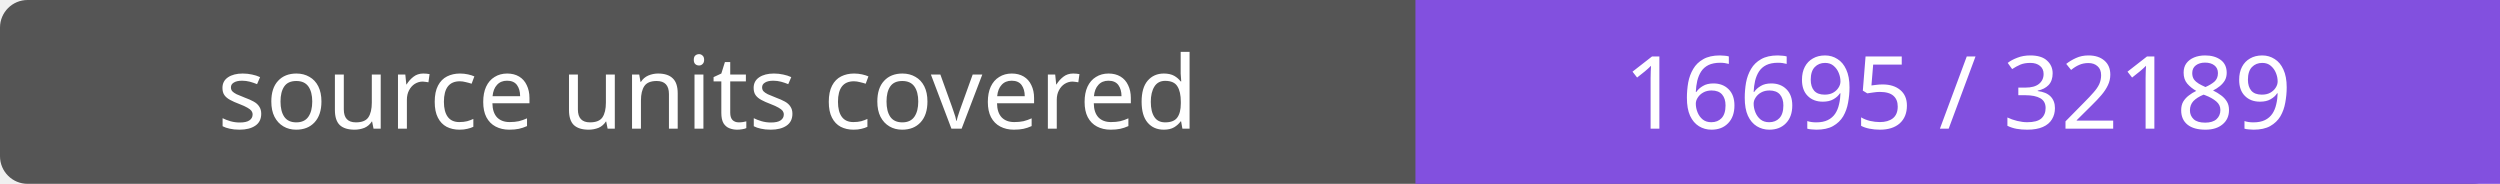
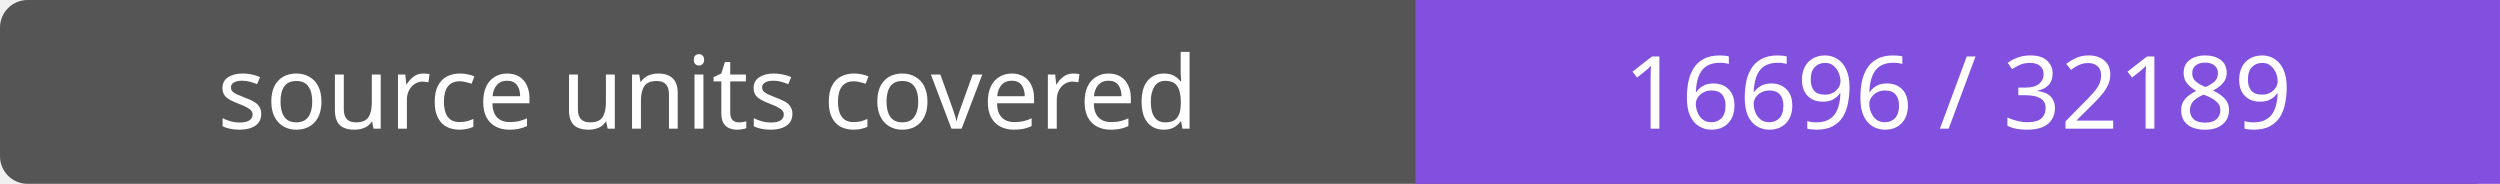
- <svg xmlns="http://www.w3.org/2000/svg" width="272" height="20" role="img" aria-label="source units covered: 16695 / 32189">
+ <svg xmlns="http://www.w3.org/2000/svg" width="272" height="20" role="img" aria-label="source units covered: 16696 / 32189">
  <rect width="272" height="20" rx="3" fill="#555" />
  <path fill="#8250df" d="M154 0h118v20H154z" />
  <g fill="#fff" text-anchor="middle" font-family="Verdana,sans-serif" font-size="11">
    <text x="77.0" y="14">source units covered</text>
-     <text x="213.0" y="14">16695 / 32189</text>
+     <text x="213.0" y="14">16696 / 32189</text>
  </g>
</svg>
